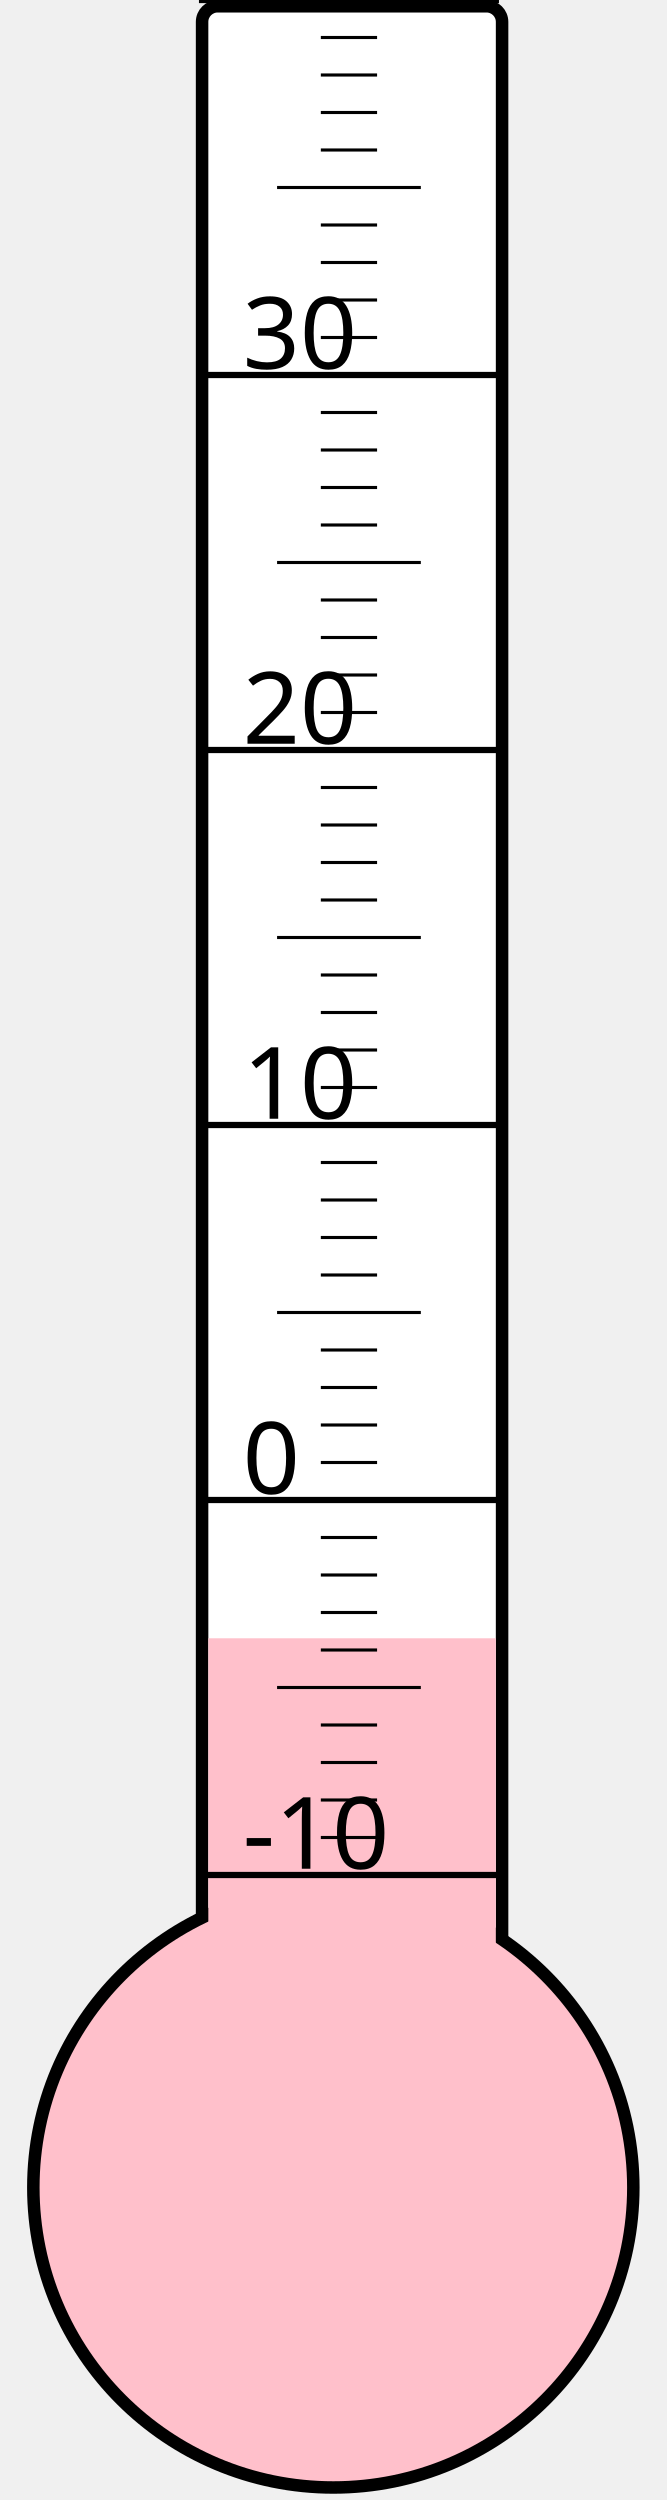
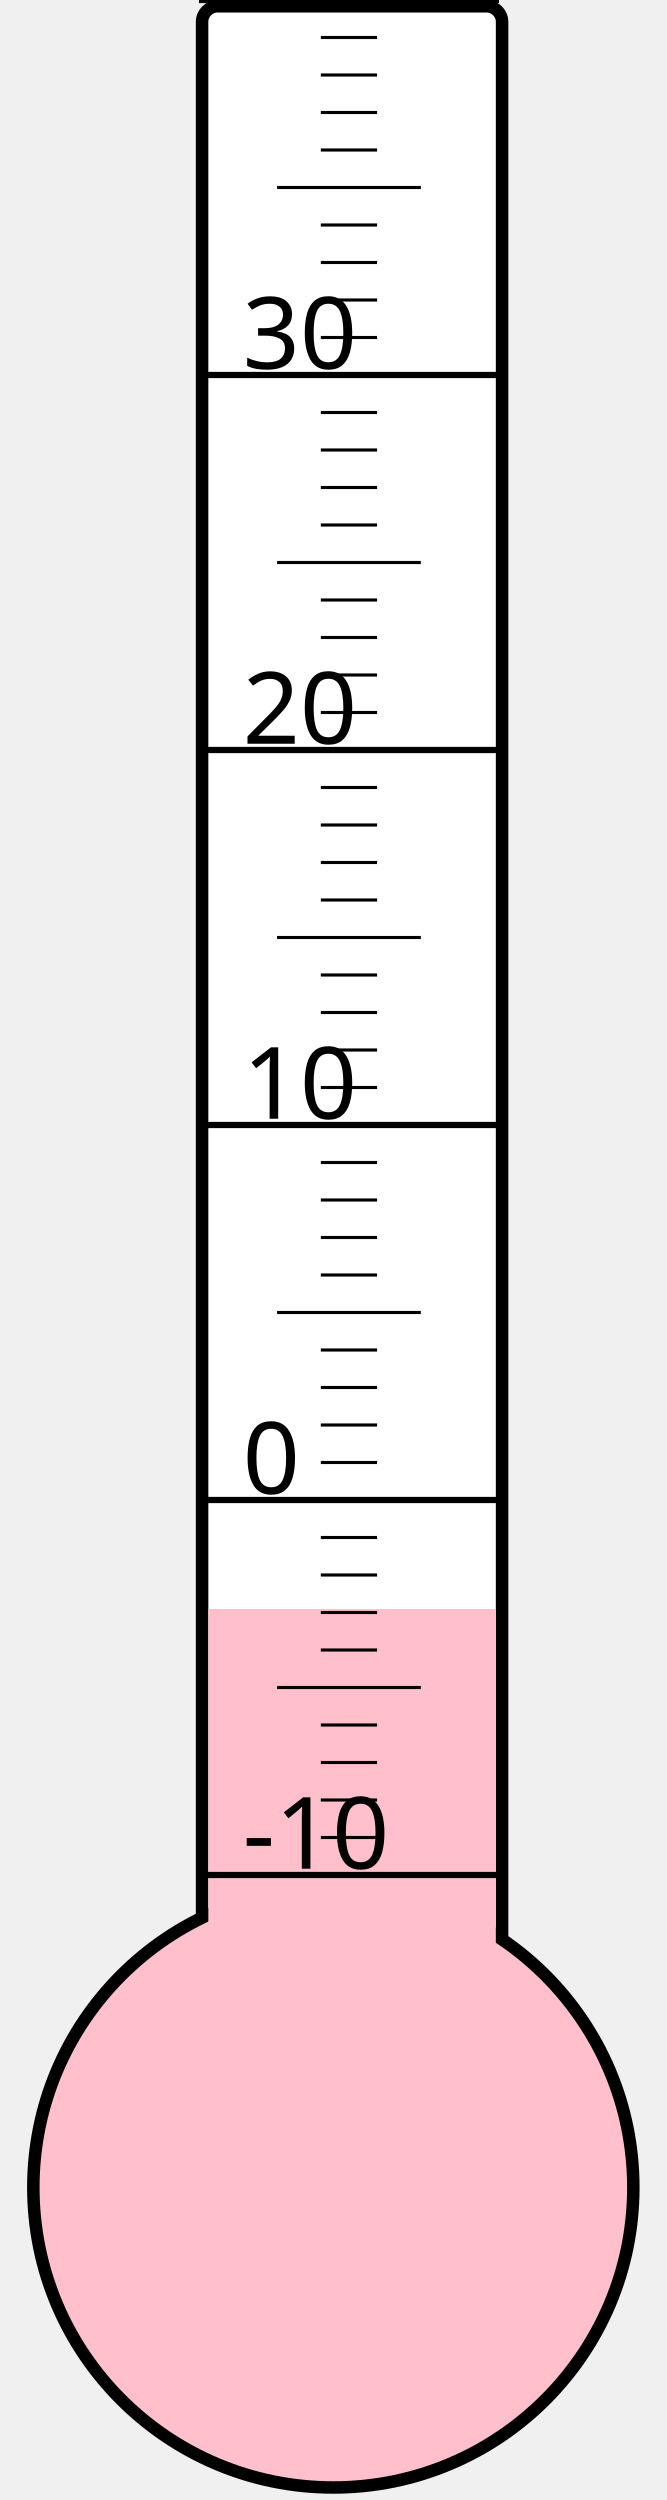
<svg xmlns="http://www.w3.org/2000/svg" width="40px" height="150px" viewBox="0 0 200 800">
  <rect width="200" height="800" x="0" y="0" style="fill: #ffffeb; fill-opacity: 0;" />
  <rect width="96" height="680" x="58" y="2" rx="5" ry="5" style="fill: white; fill-opacity: 1; stroke: black; stroke-width: 4;" />
  <circle cx="100" cy="700" r="96" style="fill: pink; stroke: black; stroke-width: 4;" />
-   <rect width="92" height="175.75" x="60" y="524.25" style="fill: pink; fill-opacity: 1; stroke-width: 0;" />
+   <rect width="92" height="185.125" x="60" y="514.875" style="fill: pink; fill-opacity: 1; stroke-width: 0;" />
  <text x="71" y="598" style="font-family: sans-serif; font-size: 24pt;">-10</text>
  <text x="71" y="478" style="font-family: sans-serif; font-size: 24pt;">0</text>
  <text x="71" y="358" style="font-family: sans-serif; font-size: 24pt;">10</text>
  <text x="71" y="238" style="font-family: sans-serif; font-size: 24pt;">20</text>
  <text x="71" y="118" style="font-family: sans-serif; font-size: 24pt;">30</text>
  <g style="stroke: black;">
    <line x1="57" y1="600" x2="153" y2="600" style="stroke-width: 2;" />
    <line x1="96" y1="588" x2="114" y2="588" style="stroke-width: 1;" />
    <line x1="96" y1="576" x2="114" y2="576" style="stroke-width: 1;" />
    <line x1="96" y1="564" x2="114" y2="564" style="stroke-width: 1;" />
    <line x1="96" y1="552" x2="114" y2="552" style="stroke-width: 1;" />
    <line x1="82" y1="540" x2="128" y2="540" style="stroke-width: 1;" />
    <line x1="96" y1="528" x2="114" y2="528" style="stroke-width: 1;" />
    <line x1="96" y1="516" x2="114" y2="516" style="stroke-width: 1;" />
    <line x1="96" y1="504" x2="114" y2="504" style="stroke-width: 1;" />
    <line x1="96" y1="492" x2="114" y2="492" style="stroke-width: 1;" />
    <line x1="57" y1="480" x2="153" y2="480" style="stroke-width: 2;" />
    <line x1="96" y1="468" x2="114" y2="468" style="stroke-width: 1;" />
    <line x1="96" y1="456" x2="114" y2="456" style="stroke-width: 1;" />
    <line x1="96" y1="444" x2="114" y2="444" style="stroke-width: 1;" />
    <line x1="96" y1="432" x2="114" y2="432" style="stroke-width: 1;" />
    <line x1="82" y1="420" x2="128" y2="420" style="stroke-width: 1;" />
    <line x1="96" y1="408" x2="114" y2="408" style="stroke-width: 1;" />
    <line x1="96" y1="396" x2="114" y2="396" style="stroke-width: 1;" />
    <line x1="96" y1="384" x2="114" y2="384" style="stroke-width: 1;" />
    <line x1="96" y1="372" x2="114" y2="372" style="stroke-width: 1;" />
    <line x1="57" y1="360" x2="153" y2="360" style="stroke-width: 2;" />
    <line x1="96" y1="348" x2="114" y2="348" style="stroke-width: 1;" />
    <line x1="96" y1="336" x2="114" y2="336" style="stroke-width: 1;" />
    <line x1="96" y1="324" x2="114" y2="324" style="stroke-width: 1;" />
    <line x1="96" y1="312" x2="114" y2="312" style="stroke-width: 1;" />
    <line x1="82" y1="300" x2="128" y2="300" style="stroke-width: 1;" />
    <line x1="96" y1="288" x2="114" y2="288" style="stroke-width: 1;" />
    <line x1="96" y1="276" x2="114" y2="276" style="stroke-width: 1;" />
    <line x1="96" y1="264" x2="114" y2="264" style="stroke-width: 1;" />
    <line x1="96" y1="252" x2="114" y2="252" style="stroke-width: 1;" />
    <line x1="57" y1="240" x2="153" y2="240" style="stroke-width: 2;" />
    <line x1="96" y1="228" x2="114" y2="228" style="stroke-width: 1;" />
    <line x1="96" y1="216" x2="114" y2="216" style="stroke-width: 1;" />
    <line x1="96" y1="204" x2="114" y2="204" style="stroke-width: 1;" />
    <line x1="96" y1="192" x2="114" y2="192" style="stroke-width: 1;" />
    <line x1="82" y1="180" x2="128" y2="180" style="stroke-width: 1;" />
    <line x1="96" y1="168" x2="114" y2="168" style="stroke-width: 1;" />
    <line x1="96" y1="156" x2="114" y2="156" style="stroke-width: 1;" />
    <line x1="96" y1="144" x2="114" y2="144" style="stroke-width: 1;" />
    <line x1="96" y1="132" x2="114" y2="132" style="stroke-width: 1;" />
    <line x1="57" y1="120" x2="153" y2="120" style="stroke-width: 2;" />
    <line x1="96" y1="108" x2="114" y2="108" style="stroke-width: 1;" />
    <line x1="96" y1="96" x2="114" y2="96" style="stroke-width: 1;" />
    <line x1="96" y1="84" x2="114" y2="84" style="stroke-width: 1;" />
    <line x1="96" y1="72" x2="114" y2="72" style="stroke-width: 1;" />
    <line x1="82" y1="60" x2="128" y2="60" style="stroke-width: 1;" />
    <line x1="96" y1="48" x2="114" y2="48" style="stroke-width: 1;" />
    <line x1="96" y1="36" x2="114" y2="36" style="stroke-width: 1;" />
    <line x1="96" y1="24" x2="114" y2="24" style="stroke-width: 1;" />
    <line x1="96" y1="12" x2="114" y2="12" style="stroke-width: 1;" />
    <line x1="57" y1="0" x2="153" y2="0" style="stroke-width: 2;" />
  </g>
</svg>
